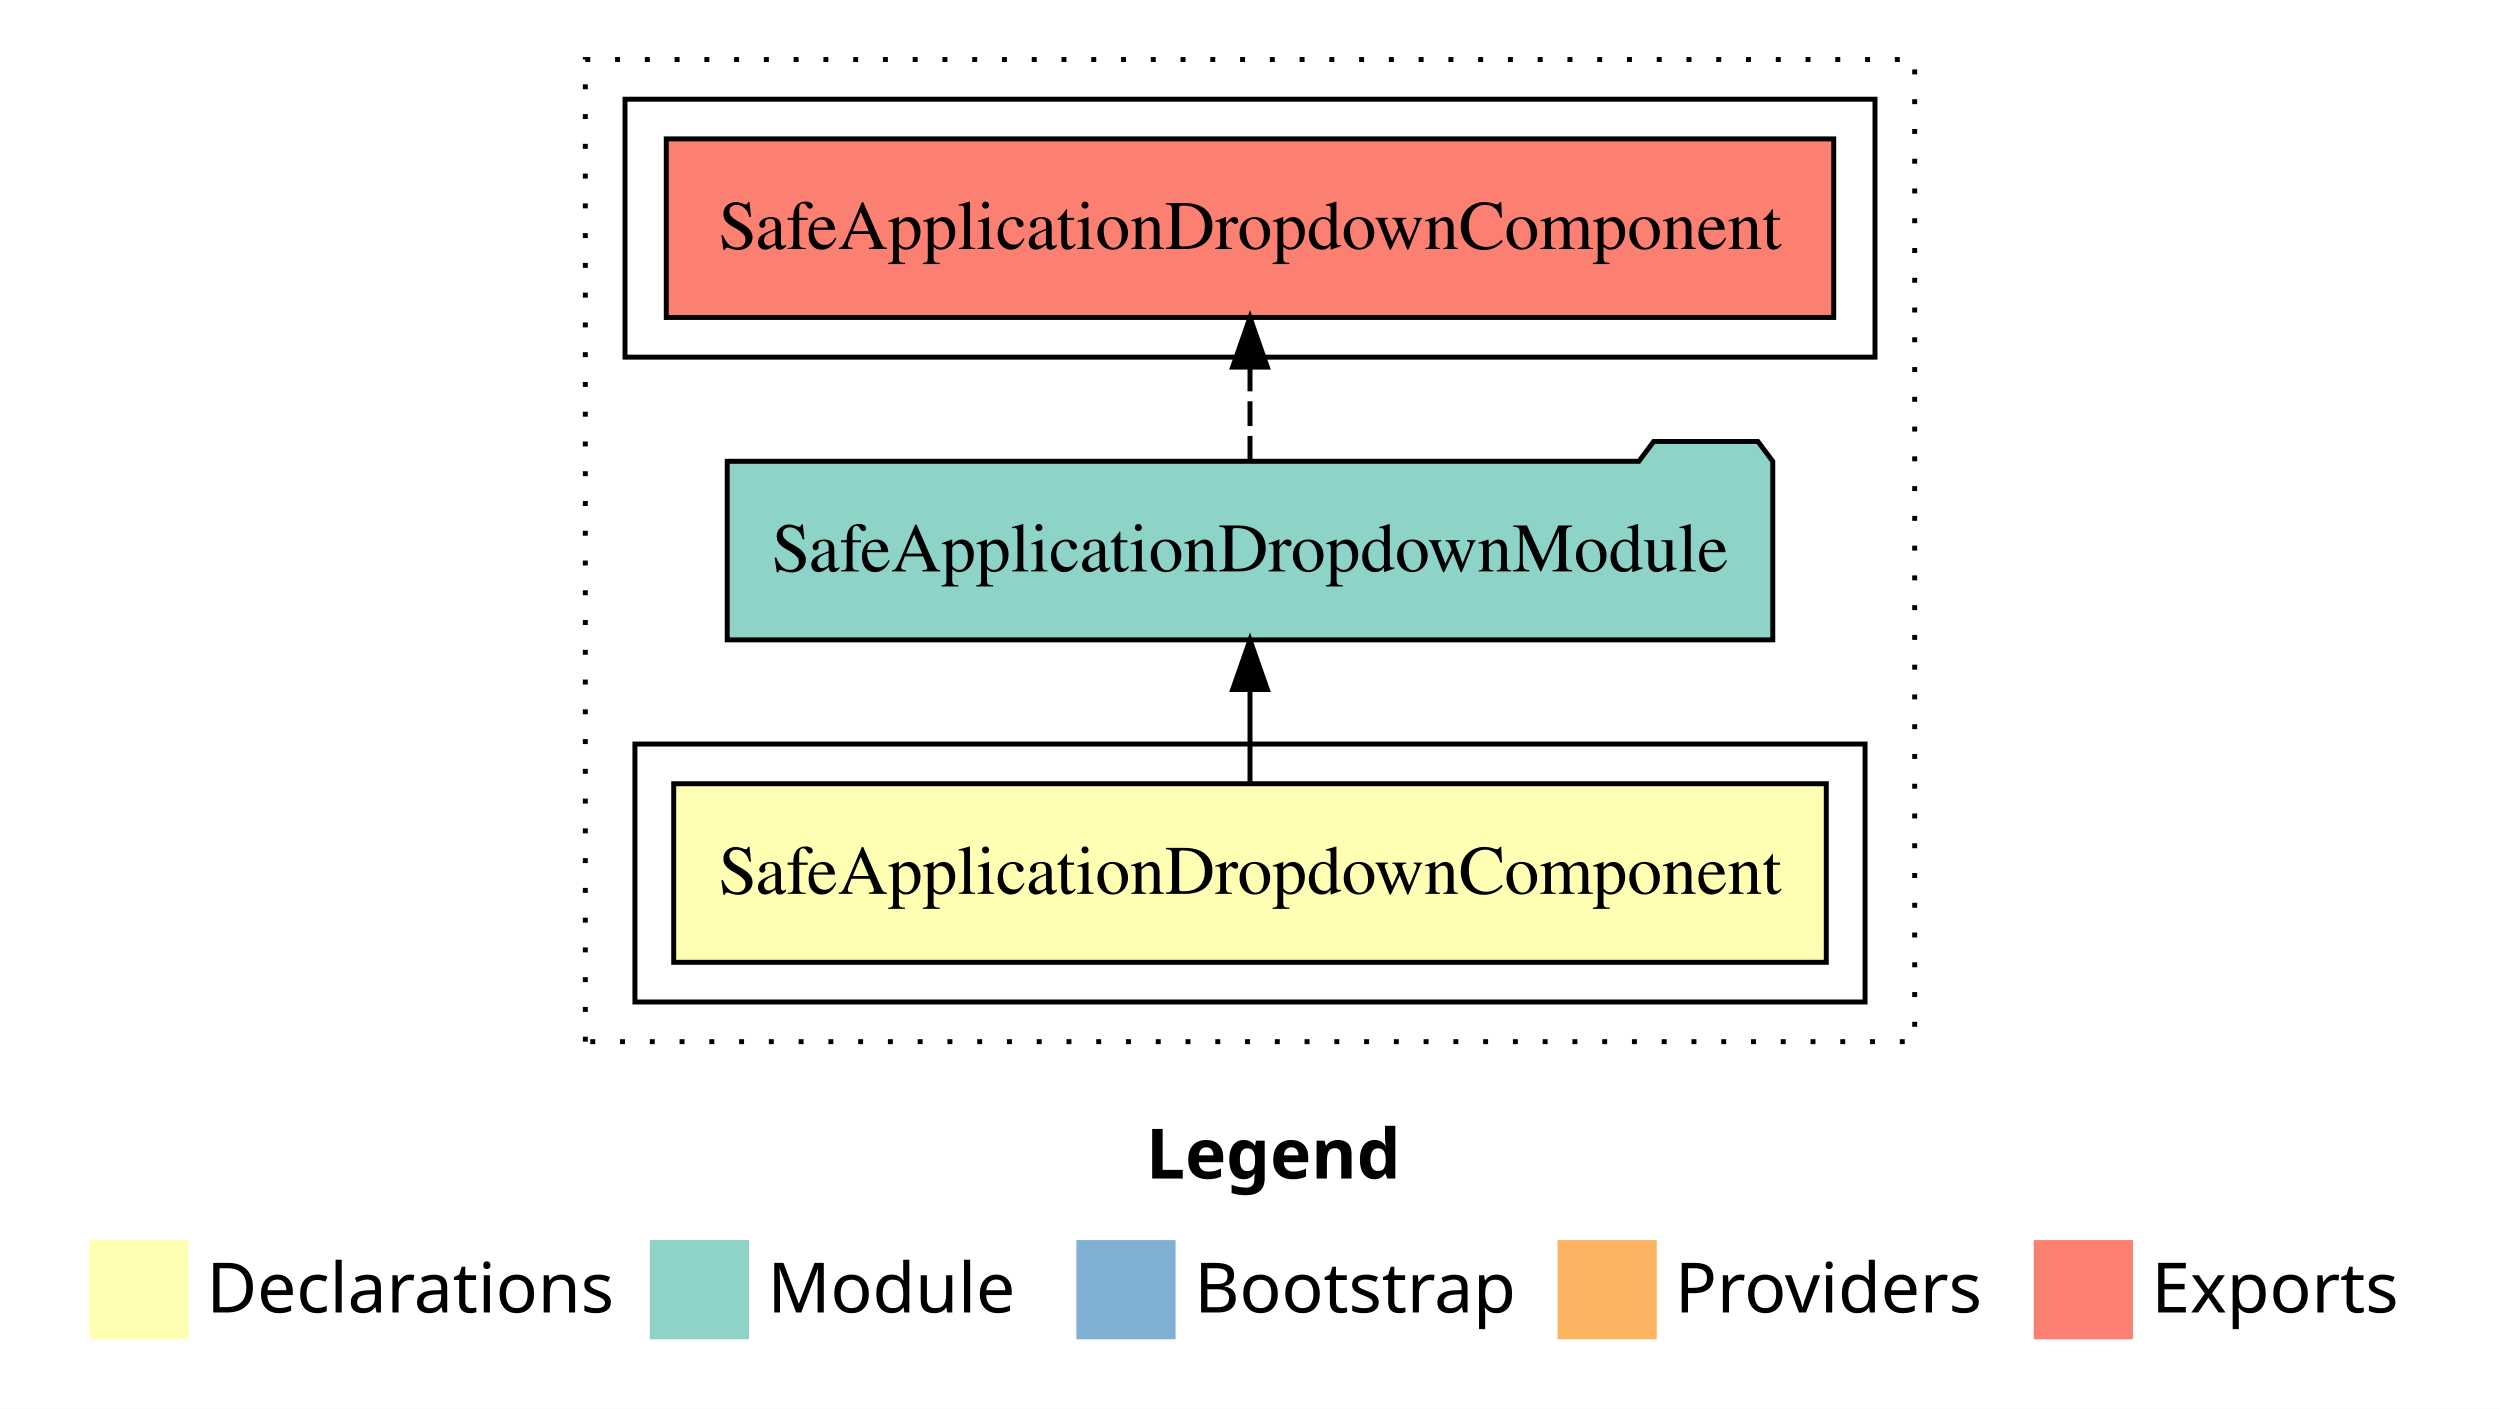
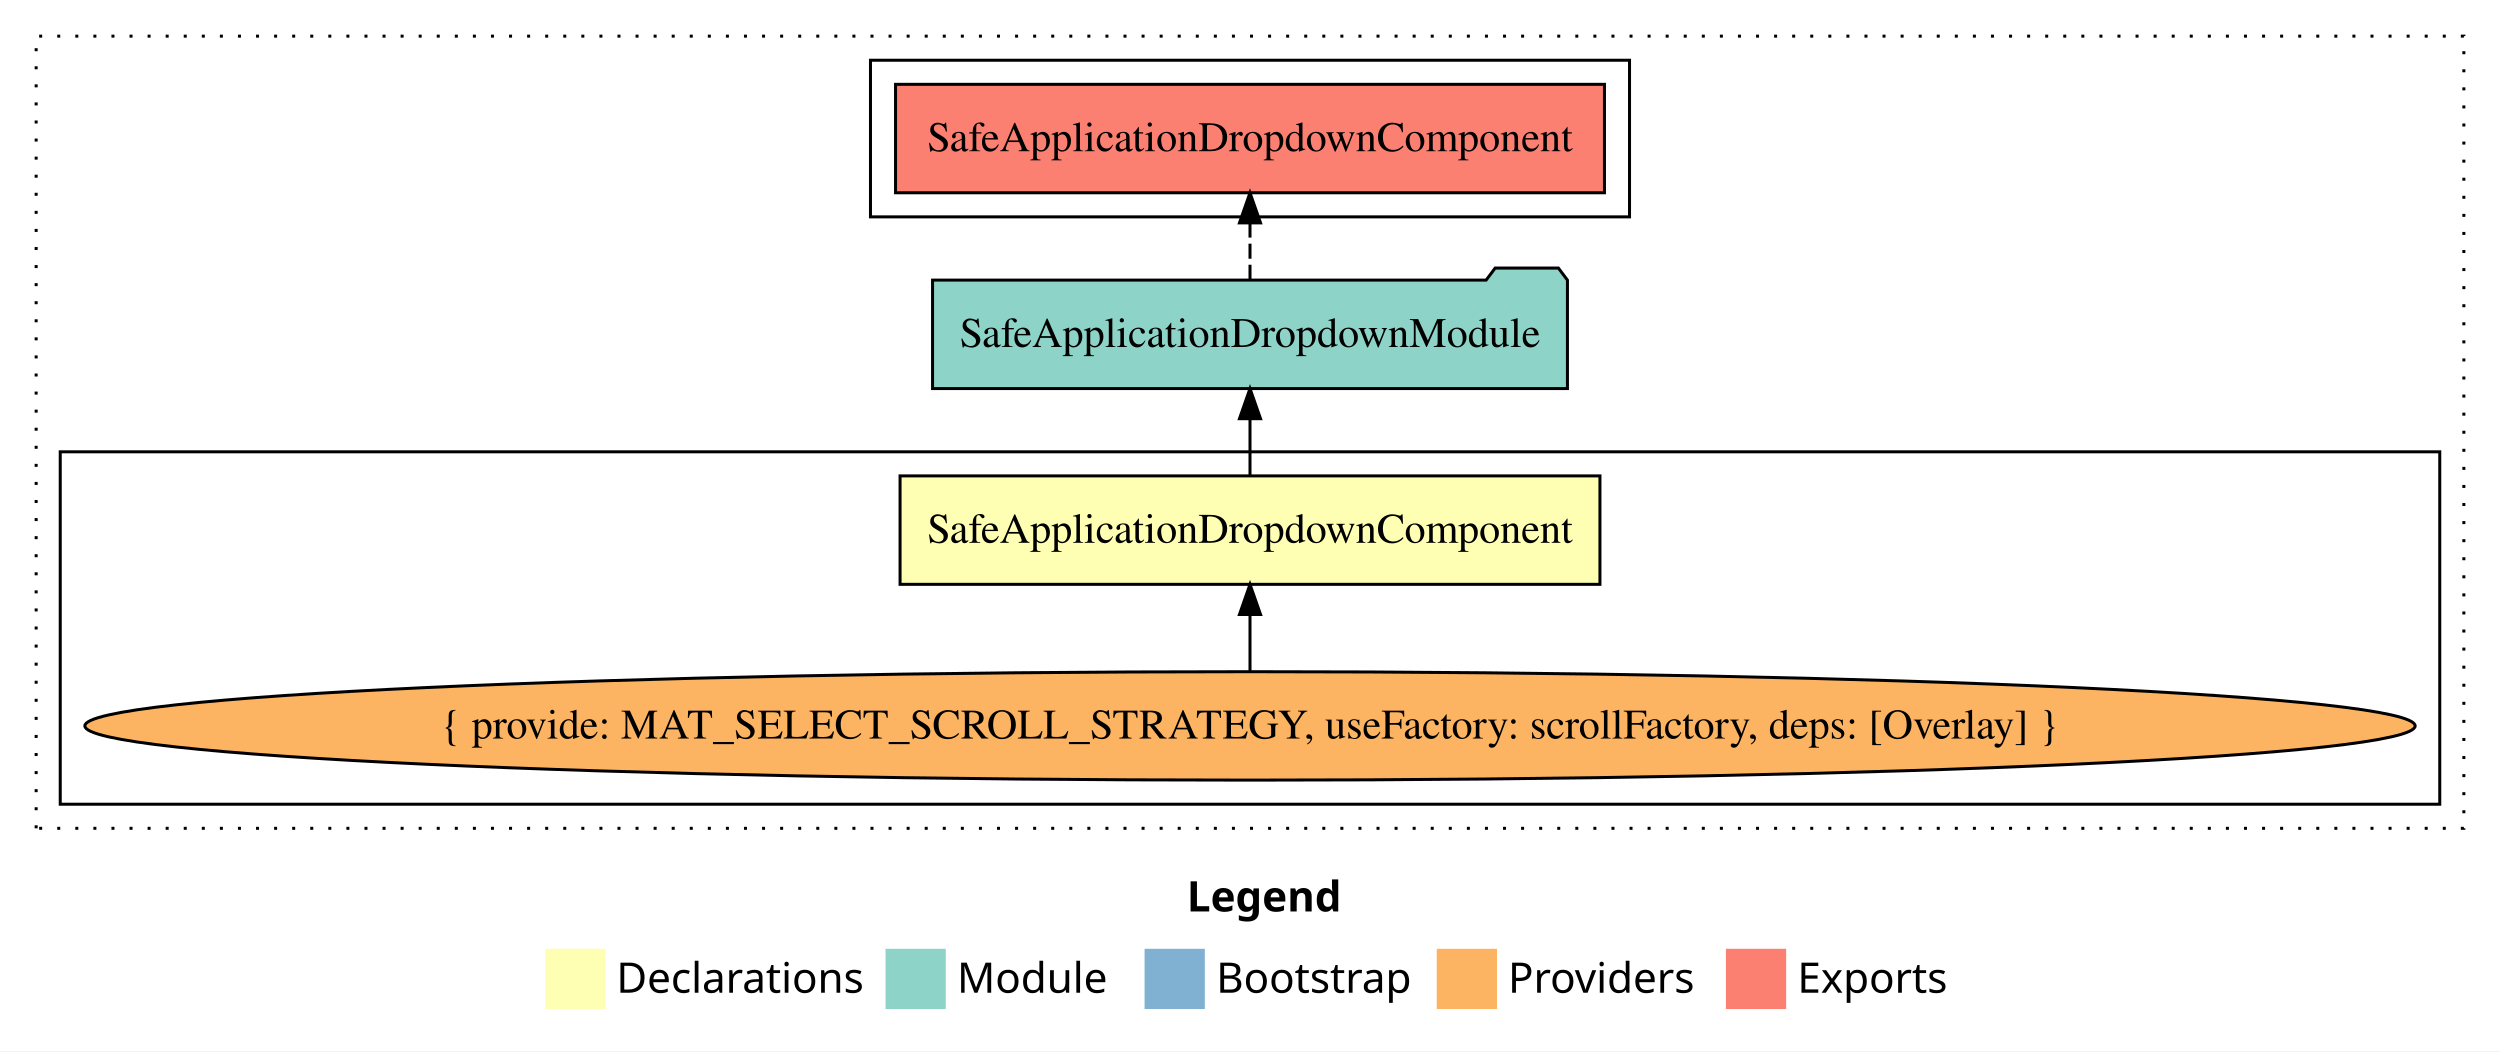
- <svg xmlns="http://www.w3.org/2000/svg" width="504pt" height="284pt" viewBox="0.00 0.00 504.00 284.00">
-   <g id="graph0" class="graph" transform="scale(1 1) rotate(0) translate(4 280)">
-     <polygon fill="white" stroke="transparent" points="-4,4 -4,-280 500,-280 500,4 -4,4" />
-     <text text-anchor="start" x="227.01" y="-42.4" font-family="sans-serif" font-weight="bold" font-size="14.00">Legend</text>
-     <polygon fill="#ffffb3" stroke="transparent" points="14,-10 14,-30 34,-30 34,-10 14,-10" />
-     <text text-anchor="start" x="37.63" y="-15.4" font-family="sans-serif" font-size="14.00">  Declarations</text>
-     <polygon fill="#8dd3c7" stroke="transparent" points="127,-10 127,-30 147,-30 147,-10 127,-10" />
-     <text text-anchor="start" x="150.73" y="-15.4" font-family="sans-serif" font-size="14.00">  Module</text>
-     <polygon fill="#80b1d3" stroke="transparent" points="213,-10 213,-30 233,-30 233,-10 213,-10" />
-     <text text-anchor="start" x="236.78" y="-15.4" font-family="sans-serif" font-size="14.00">  Bootstrap</text>
-     <polygon fill="#fdb462" stroke="transparent" points="310,-10 310,-30 330,-30 330,-10 310,-10" />
-     <text text-anchor="start" x="333.67" y="-15.4" font-family="sans-serif" font-size="14.00">  Providers</text>
-     <polygon fill="#fb8072" stroke="transparent" points="406,-10 406,-30 426,-30 426,-10 406,-10" />
-     <text text-anchor="start" x="429.73" y="-15.4" font-family="sans-serif" font-size="14.00">  Exports</text>
+ <svg xmlns="http://www.w3.org/2000/svg" width="830pt" height="349pt" viewBox="0.00 0.00 830.00 349.00">
+   <g id="graph0" class="graph" transform="scale(1 1) rotate(0) translate(4 345)">
+     <polygon fill="white" stroke="transparent" points="-4,4 -4,-345 826,-345 826,4 -4,4" />
+     <text text-anchor="start" x="390.01" y="-42.4" font-family="sans-serif" font-weight="bold" font-size="14.00">Legend</text>
+     <polygon fill="#ffffb3" stroke="transparent" points="177,-10 177,-30 197,-30 197,-10 177,-10" />
+     <text text-anchor="start" x="200.63" y="-15.4" font-family="sans-serif" font-size="14.00">  Declarations</text>
+     <polygon fill="#8dd3c7" stroke="transparent" points="290,-10 290,-30 310,-30 310,-10 290,-10" />
+     <text text-anchor="start" x="313.73" y="-15.4" font-family="sans-serif" font-size="14.00">  Module</text>
+     <polygon fill="#80b1d3" stroke="transparent" points="376,-10 376,-30 396,-30 396,-10 376,-10" />
+     <text text-anchor="start" x="399.78" y="-15.4" font-family="sans-serif" font-size="14.00">  Bootstrap</text>
+     <polygon fill="#fdb462" stroke="transparent" points="473,-10 473,-30 493,-30 493,-10 473,-10" />
+     <text text-anchor="start" x="496.67" y="-15.4" font-family="sans-serif" font-size="14.00">  Providers</text>
+     <polygon fill="#fb8072" stroke="transparent" points="569,-10 569,-30 589,-30 589,-10 569,-10" />
+     <text text-anchor="start" x="592.73" y="-15.4" font-family="sans-serif" font-size="14.00">  Exports</text>
    <g id="clust1" class="cluster">
-       <polygon fill="none" stroke="black" stroke-dasharray="1,5" points="114,-70 114,-268 382,-268 382,-70 114,-70" />
+       <polygon fill="none" stroke="black" stroke-dasharray="1,5" points="8,-70 8,-333 814,-333 814,-70 8,-70" />
    </g>
-     <g id="clust2" class="cluster">
-       <polygon fill="none" stroke="black" points="124,-78 124,-130 372,-130 372,-78 124,-78" />
+     <g id="clust3" class="cluster">
+       <polygon fill="none" stroke="black" points="16,-78 16,-195 806,-195 806,-78 16,-78" />
    </g>
    <g id="clust5" class="cluster">
-       <polygon fill="none" stroke="black" points="122,-208 122,-260 374,-260 374,-208 122,-208" />
+       <polygon fill="none" stroke="black" points="285,-273 285,-325 537,-325 537,-273 285,-273" />
    </g>
    <g id="node1" class="node">
-       <polygon fill="#ffffb3" stroke="black" points="364.18,-122 131.82,-122 131.82,-86 364.18,-86 364.18,-122" />
-       <text text-anchor="middle" x="248" y="-99.8" font-family="Times,serif" font-size="14.00">SafeApplicationDropdownComponent</text>
+       <polygon fill="#ffffb3" stroke="black" points="527.18,-187 294.82,-187 294.82,-151 527.18,-151 527.18,-187" />
+       <text text-anchor="middle" x="411" y="-164.8" font-family="Times,serif" font-size="14.00">SafeApplicationDropdownComponent</text>
    </g>
    <g id="node2" class="node">
-       <polygon fill="#8dd3c7" stroke="black" points="353.39,-187 350.39,-191 329.39,-191 326.39,-187 142.61,-187 142.61,-151 353.39,-151 353.39,-187" />
-       <text text-anchor="middle" x="248" y="-164.8" font-family="Times,serif" font-size="14.00">SafeApplicationDropdownModule</text>
+       <polygon fill="#8dd3c7" stroke="black" points="516.39,-252 513.39,-256 492.39,-256 489.39,-252 305.61,-252 305.61,-216 516.39,-216 516.39,-252" />
+       <text text-anchor="middle" x="411" y="-229.8" font-family="Times,serif" font-size="14.00">SafeApplicationDropdownModule</text>
    </g>
    <g id="edge1" class="edge">
-       <path fill="none" stroke="black" d="M248,-122.11C248,-122.11 248,-140.99 248,-140.99" />
-       <polygon fill="black" stroke="black" points="244.5,-140.99 248,-150.99 251.5,-140.99 244.5,-140.99" />
+       <path fill="none" stroke="black" d="M411,-187.11C411,-187.11 411,-205.99 411,-205.99" />
+       <polygon fill="black" stroke="black" points="407.5,-205.99 411,-215.99 414.5,-205.99 407.5,-205.99" />
+     </g>
+     <g id="node4" class="node">
+       <polygon fill="#fb8072" stroke="black" points="528.68,-317 293.32,-317 293.32,-281 528.68,-281 528.68,-317" />
+       <text text-anchor="middle" x="411" y="-294.8" font-family="Times,serif" font-size="14.00">SafeApplicationDropdownComponent </text>
+     </g>
+     <g id="edge3" class="edge">
+       <path fill="none" stroke="black" stroke-dasharray="5,2" d="M411,-252.11C411,-252.11 411,-270.99 411,-270.99" />
+       <polygon fill="black" stroke="black" points="407.5,-270.99 411,-280.99 414.5,-270.99 407.5,-270.99" />
    </g>
    <g id="node3" class="node">
-       <polygon fill="#fb8072" stroke="black" points="365.68,-252 130.32,-252 130.32,-216 365.68,-216 365.68,-252" />
-       <text text-anchor="middle" x="248" y="-229.8" font-family="Times,serif" font-size="14.00">SafeApplicationDropdownComponent </text>
+       <ellipse fill="#fdb462" stroke="black" cx="411" cy="-104" rx="386.83" ry="18" />
+       <text text-anchor="middle" x="411" y="-99.8" font-family="Times,serif" font-size="14.00">{ provide: MAT_SELECT_SCROLL_STRATEGY, useFactory: scrollFactory, deps: [Overlay] }</text>
    </g>
    <g id="edge2" class="edge">
-       <path fill="none" stroke="black" stroke-dasharray="5,2" d="M248,-187.11C248,-187.11 248,-205.99 248,-205.99" />
-       <polygon fill="black" stroke="black" points="244.5,-205.99 248,-215.99 251.5,-205.99 244.5,-205.99" />
+       <path fill="none" stroke="black" d="M411,-122.11C411,-122.11 411,-140.99 411,-140.99" />
+       <polygon fill="black" stroke="black" points="407.5,-140.99 411,-150.99 414.5,-140.99 407.5,-140.99" />
    </g>
  </g>
</svg>
